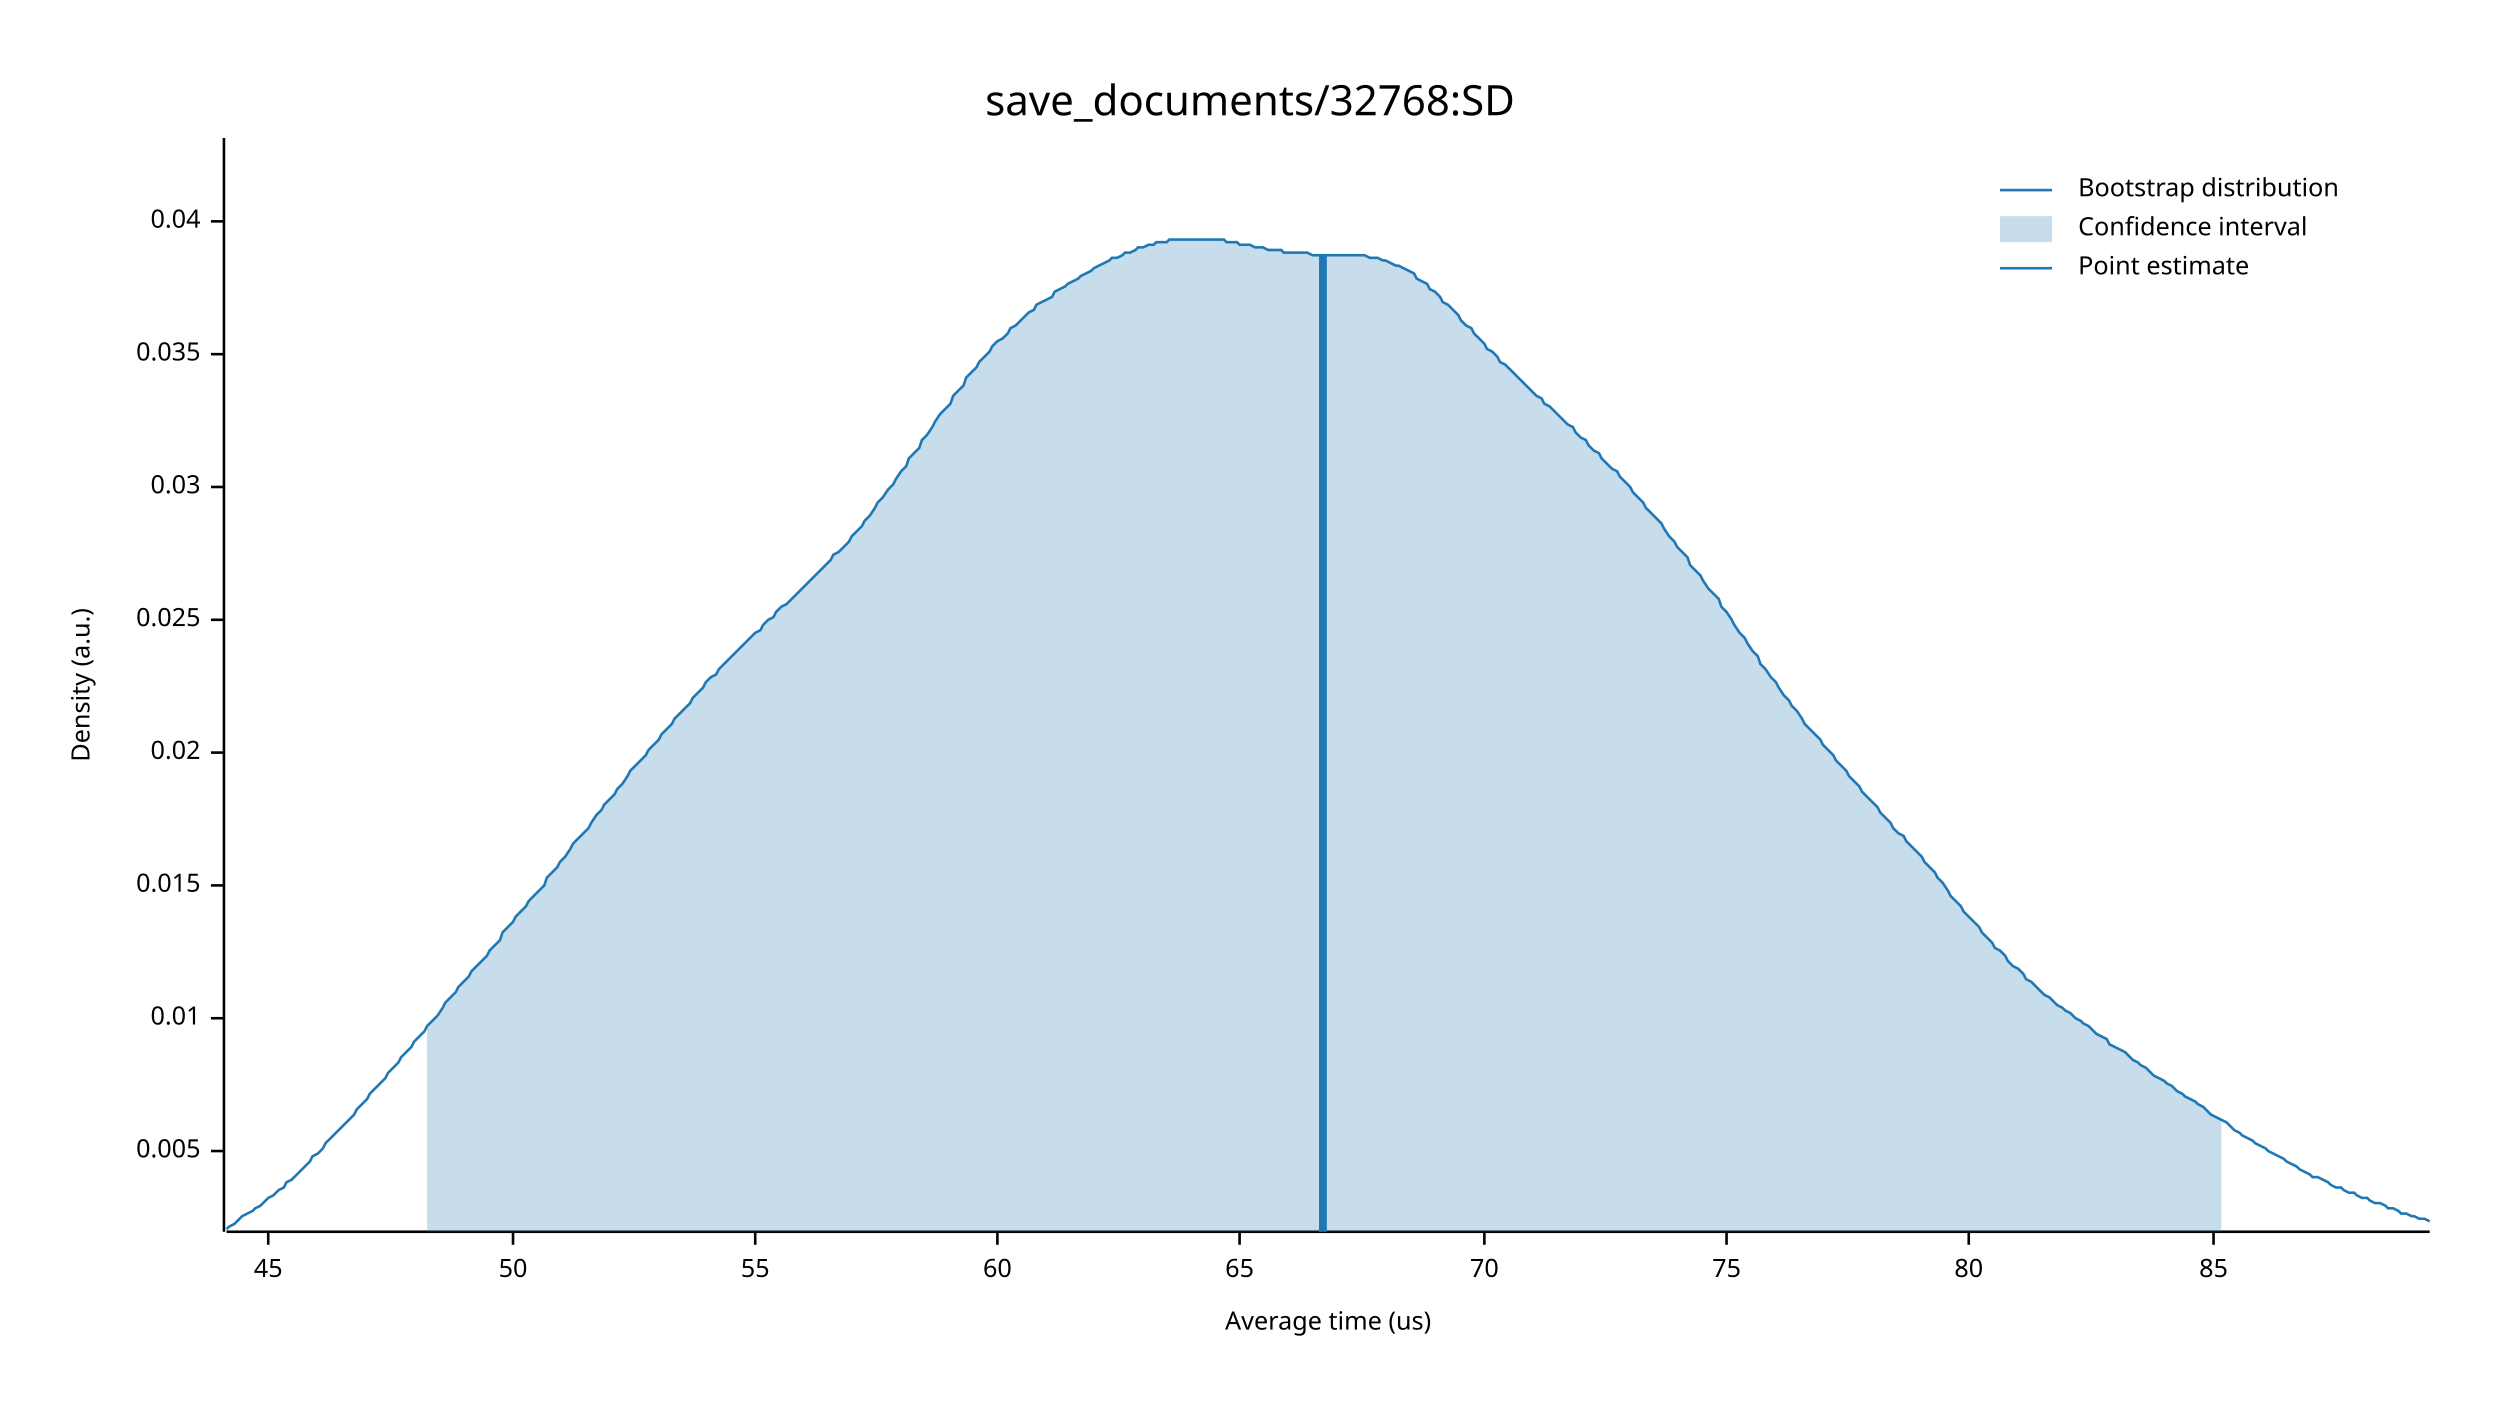
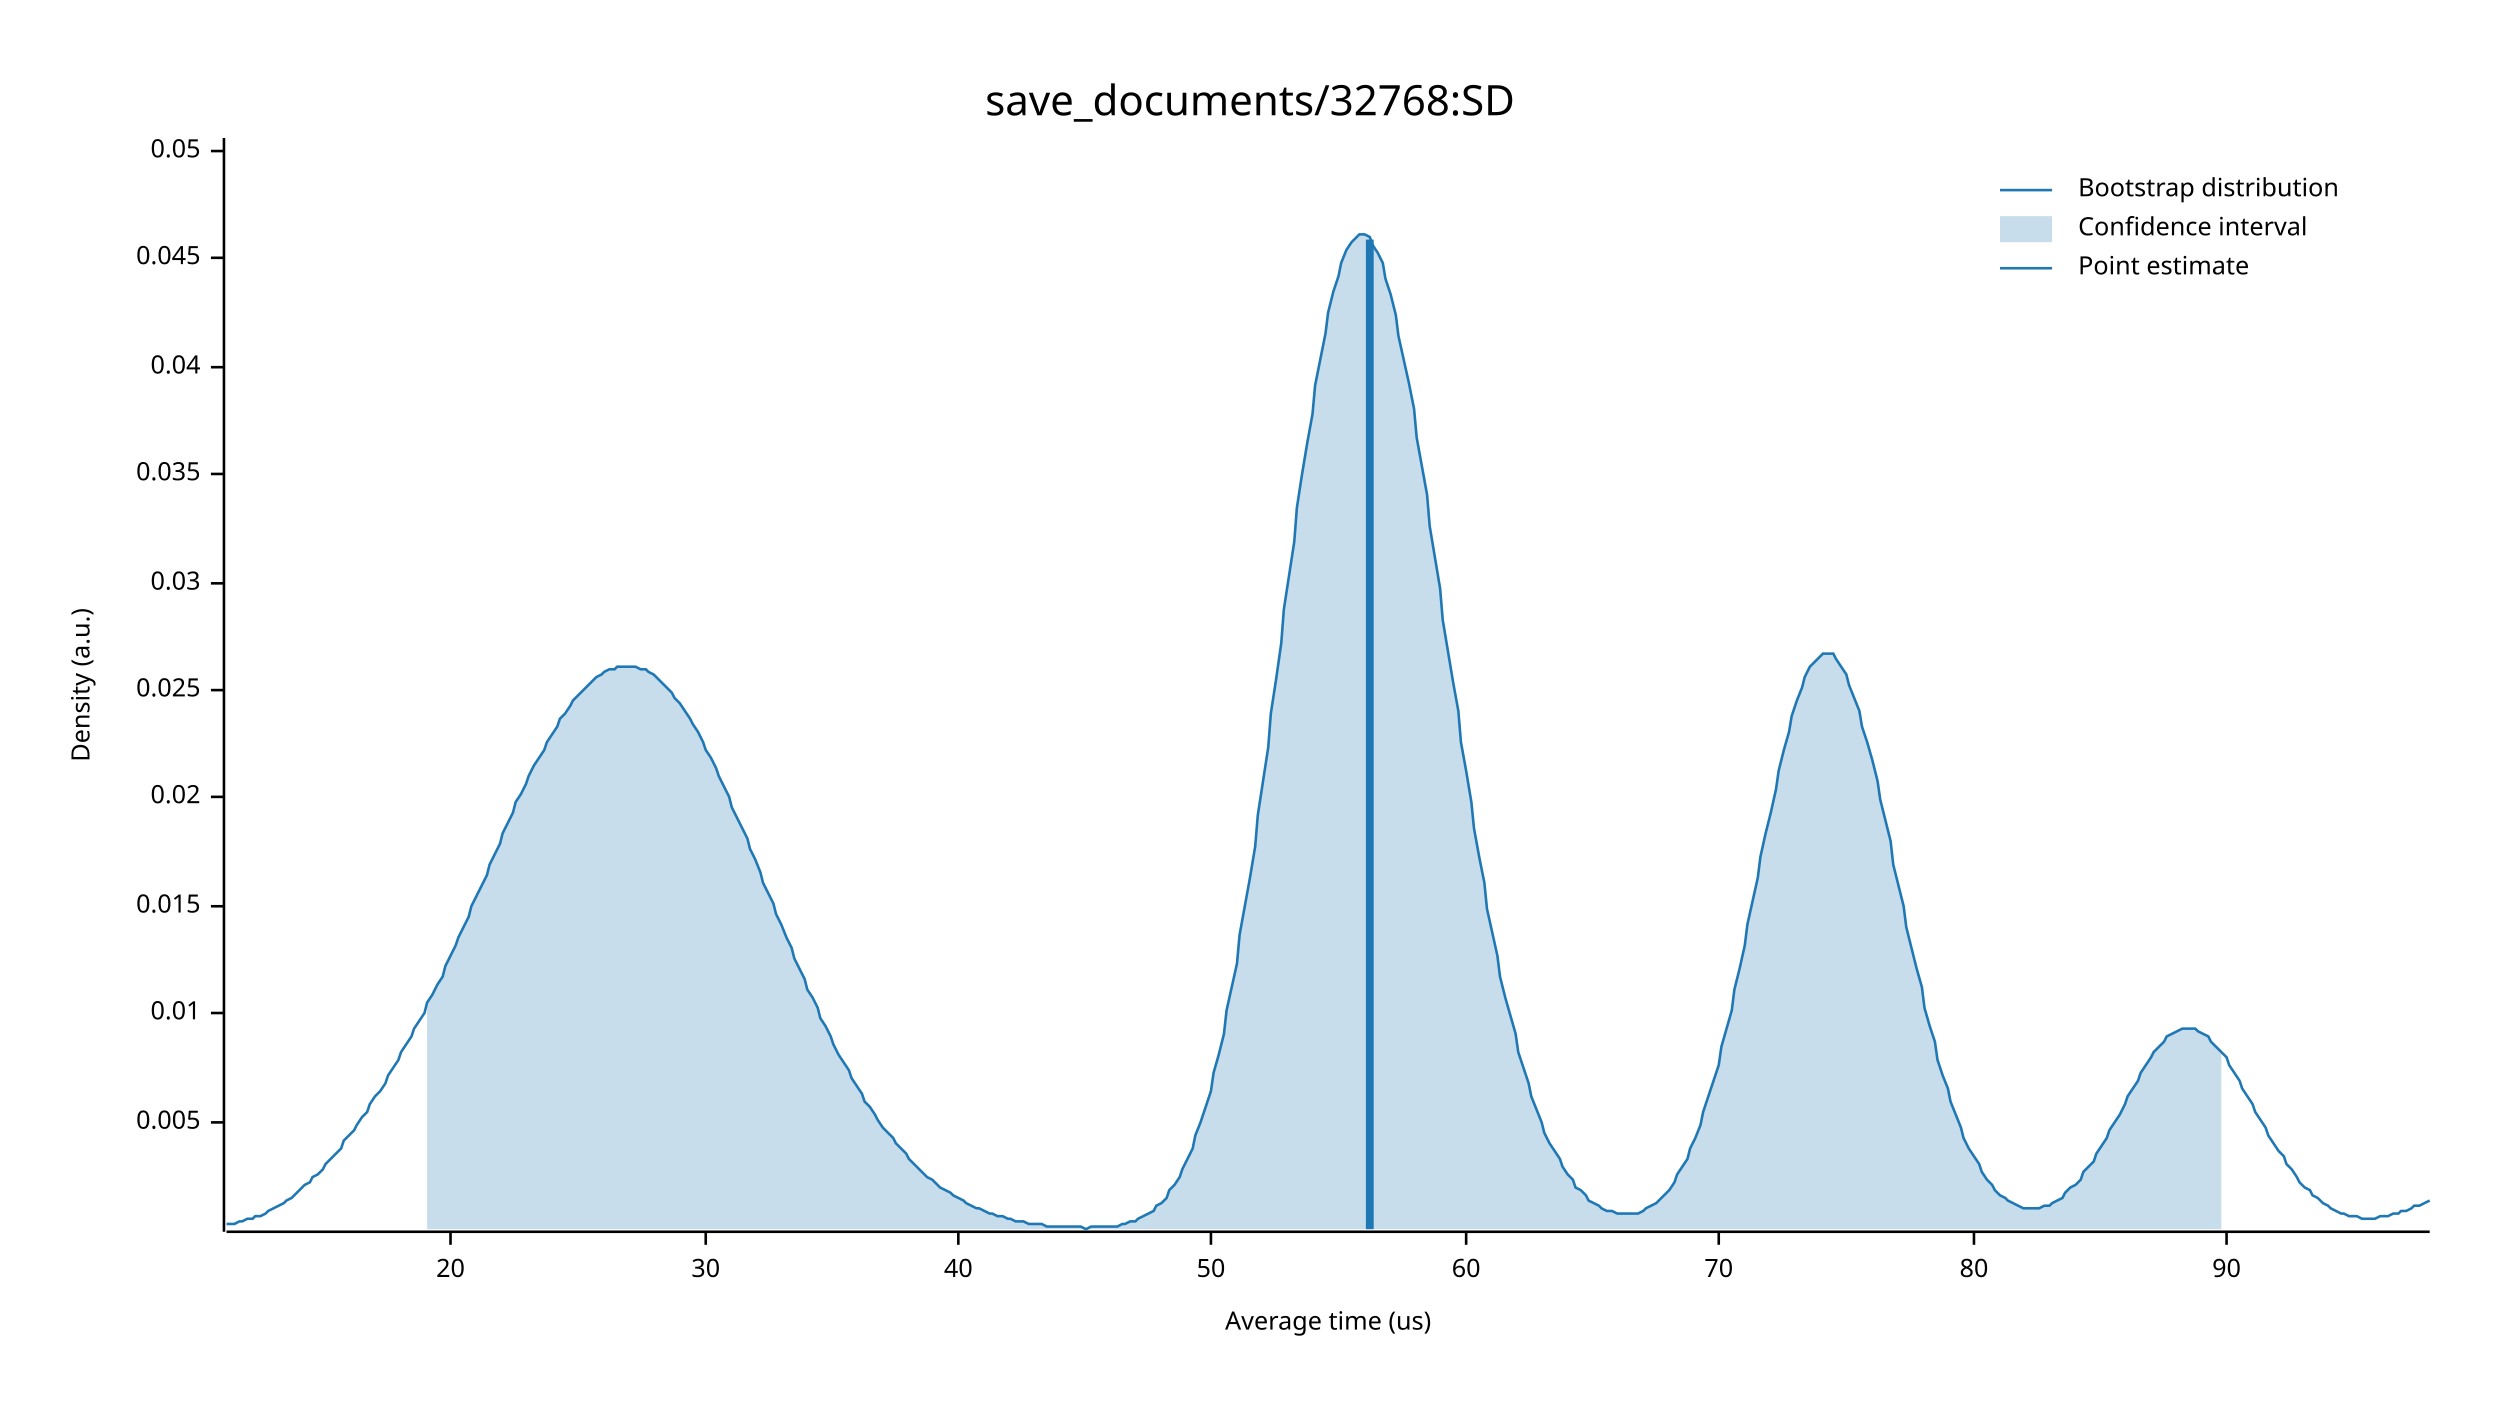
<svg xmlns="http://www.w3.org/2000/svg" width="960" height="540" viewBox="0 0 960 540">
  <text x="480" y="32" dy="0.76em" text-anchor="middle" font-family="sans-serif" font-size="16.129" opacity="1" fill="#000000">
save_documents/32768:SD
</text>
  <text x="27" y="263" dy="0.76em" text-anchor="middle" font-family="sans-serif" font-size="9.677" opacity="1" fill="#000000" transform="rotate(270, 27, 263)">
Density (a.u.)
</text>
  <text x="510" y="513" dy="-0.5ex" text-anchor="middle" font-family="sans-serif" font-size="9.677" opacity="1" fill="#000000">
Average time (us)
</text>
  <polyline fill="none" opacity="1" stroke="#000000" stroke-width="1" points="86,53 86,473 " />
-   <text x="77" y="442" dy="0.5ex" text-anchor="end" font-family="sans-serif" font-size="9.677" opacity="1" fill="#000000">
+   <text x="77" y="431" dy="0.5ex" text-anchor="end" font-family="sans-serif" font-size="9.677" opacity="1" fill="#000000">
0.005
</text>
-   <polyline fill="none" opacity="1" stroke="#000000" stroke-width="1" points="81,442 86,442 " />
-   <text x="77" y="391" dy="0.5ex" text-anchor="end" font-family="sans-serif" font-size="9.677" opacity="1" fill="#000000">
+   <polyline fill="none" opacity="1" stroke="#000000" stroke-width="1" points="81,431 86,431 " />
+   <text x="77" y="389" dy="0.5ex" text-anchor="end" font-family="sans-serif" font-size="9.677" opacity="1" fill="#000000">
0.01
</text>
-   <polyline fill="none" opacity="1" stroke="#000000" stroke-width="1" points="81,391 86,391 " />
-   <text x="77" y="340" dy="0.5ex" text-anchor="end" font-family="sans-serif" font-size="9.677" opacity="1" fill="#000000">
+   <polyline fill="none" opacity="1" stroke="#000000" stroke-width="1" points="81,389 86,389 " />
+   <text x="77" y="348" dy="0.5ex" text-anchor="end" font-family="sans-serif" font-size="9.677" opacity="1" fill="#000000">
0.015
</text>
-   <polyline fill="none" opacity="1" stroke="#000000" stroke-width="1" points="81,340 86,340 " />
-   <text x="77" y="289" dy="0.5ex" text-anchor="end" font-family="sans-serif" font-size="9.677" opacity="1" fill="#000000">
+   <polyline fill="none" opacity="1" stroke="#000000" stroke-width="1" points="81,348 86,348 " />
+   <text x="77" y="306" dy="0.5ex" text-anchor="end" font-family="sans-serif" font-size="9.677" opacity="1" fill="#000000">
0.02
</text>
-   <polyline fill="none" opacity="1" stroke="#000000" stroke-width="1" points="81,289 86,289 " />
-   <text x="77" y="238" dy="0.5ex" text-anchor="end" font-family="sans-serif" font-size="9.677" opacity="1" fill="#000000">
+   <polyline fill="none" opacity="1" stroke="#000000" stroke-width="1" points="81,306 86,306 " />
+   <text x="77" y="265" dy="0.5ex" text-anchor="end" font-family="sans-serif" font-size="9.677" opacity="1" fill="#000000">
0.025
</text>
-   <polyline fill="none" opacity="1" stroke="#000000" stroke-width="1" points="81,238 86,238 " />
-   <text x="77" y="187" dy="0.5ex" text-anchor="end" font-family="sans-serif" font-size="9.677" opacity="1" fill="#000000">
+   <polyline fill="none" opacity="1" stroke="#000000" stroke-width="1" points="81,265 86,265 " />
+   <text x="77" y="224" dy="0.5ex" text-anchor="end" font-family="sans-serif" font-size="9.677" opacity="1" fill="#000000">
0.03
</text>
-   <polyline fill="none" opacity="1" stroke="#000000" stroke-width="1" points="81,187 86,187 " />
-   <text x="77" y="136" dy="0.5ex" text-anchor="end" font-family="sans-serif" font-size="9.677" opacity="1" fill="#000000">
+   <polyline fill="none" opacity="1" stroke="#000000" stroke-width="1" points="81,224 86,224 " />
+   <text x="77" y="182" dy="0.5ex" text-anchor="end" font-family="sans-serif" font-size="9.677" opacity="1" fill="#000000">
0.035
</text>
-   <polyline fill="none" opacity="1" stroke="#000000" stroke-width="1" points="81,136 86,136 " />
-   <text x="77" y="85" dy="0.5ex" text-anchor="end" font-family="sans-serif" font-size="9.677" opacity="1" fill="#000000">
+   <polyline fill="none" opacity="1" stroke="#000000" stroke-width="1" points="81,182 86,182 " />
+   <text x="77" y="141" dy="0.5ex" text-anchor="end" font-family="sans-serif" font-size="9.677" opacity="1" fill="#000000">
0.04
</text>
-   <polyline fill="none" opacity="1" stroke="#000000" stroke-width="1" points="81,85 86,85 " />
+   <polyline fill="none" opacity="1" stroke="#000000" stroke-width="1" points="81,141 86,141 " />
+   <text x="77" y="99" dy="0.5ex" text-anchor="end" font-family="sans-serif" font-size="9.677" opacity="1" fill="#000000">
+ 0.045
+ </text>
+   <polyline fill="none" opacity="1" stroke="#000000" stroke-width="1" points="81,99 86,99 " />
+   <text x="77" y="58" dy="0.5ex" text-anchor="end" font-family="sans-serif" font-size="9.677" opacity="1" fill="#000000">
+ 0.05
+ </text>
+   <polyline fill="none" opacity="1" stroke="#000000" stroke-width="1" points="81,58 86,58 " />
  <polyline fill="none" opacity="1" stroke="#000000" stroke-width="1" points="87,473 933,473 " />
-   <text x="103" y="483" dy="0.76em" text-anchor="middle" font-family="sans-serif" font-size="9.677" opacity="1" fill="#000000">
- 45
+   <text x="173" y="483" dy="0.76em" text-anchor="middle" font-family="sans-serif" font-size="9.677" opacity="1" fill="#000000">
+ 20
</text>
-   <polyline fill="none" opacity="1" stroke="#000000" stroke-width="1" points="103,473 103,478 " />
-   <text x="197" y="483" dy="0.76em" text-anchor="middle" font-family="sans-serif" font-size="9.677" opacity="1" fill="#000000">
+   <polyline fill="none" opacity="1" stroke="#000000" stroke-width="1" points="173,473 173,478 " />
+   <text x="271" y="483" dy="0.76em" text-anchor="middle" font-family="sans-serif" font-size="9.677" opacity="1" fill="#000000">
+ 30
+ </text>
+   <polyline fill="none" opacity="1" stroke="#000000" stroke-width="1" points="271,473 271,478 " />
+   <text x="368" y="483" dy="0.76em" text-anchor="middle" font-family="sans-serif" font-size="9.677" opacity="1" fill="#000000">
+ 40
+ </text>
+   <polyline fill="none" opacity="1" stroke="#000000" stroke-width="1" points="368,473 368,478 " />
+   <text x="465" y="483" dy="0.76em" text-anchor="middle" font-family="sans-serif" font-size="9.677" opacity="1" fill="#000000">
50
</text>
-   <polyline fill="none" opacity="1" stroke="#000000" stroke-width="1" points="197,473 197,478 " />
-   <text x="290" y="483" dy="0.76em" text-anchor="middle" font-family="sans-serif" font-size="9.677" opacity="1" fill="#000000">
- 55
- </text>
-   <polyline fill="none" opacity="1" stroke="#000000" stroke-width="1" points="290,473 290,478 " />
-   <text x="383" y="483" dy="0.76em" text-anchor="middle" font-family="sans-serif" font-size="9.677" opacity="1" fill="#000000">
+   <polyline fill="none" opacity="1" stroke="#000000" stroke-width="1" points="465,473 465,478 " />
+   <text x="563" y="483" dy="0.76em" text-anchor="middle" font-family="sans-serif" font-size="9.677" opacity="1" fill="#000000">
60
</text>
-   <polyline fill="none" opacity="1" stroke="#000000" stroke-width="1" points="383,473 383,478 " />
-   <text x="476" y="483" dy="0.76em" text-anchor="middle" font-family="sans-serif" font-size="9.677" opacity="1" fill="#000000">
- 65
- </text>
-   <polyline fill="none" opacity="1" stroke="#000000" stroke-width="1" points="476,473 476,478 " />
-   <text x="570" y="483" dy="0.76em" text-anchor="middle" font-family="sans-serif" font-size="9.677" opacity="1" fill="#000000">
+   <polyline fill="none" opacity="1" stroke="#000000" stroke-width="1" points="563,473 563,478 " />
+   <text x="660" y="483" dy="0.76em" text-anchor="middle" font-family="sans-serif" font-size="9.677" opacity="1" fill="#000000">
70
</text>
-   <polyline fill="none" opacity="1" stroke="#000000" stroke-width="1" points="570,473 570,478 " />
-   <text x="663" y="483" dy="0.76em" text-anchor="middle" font-family="sans-serif" font-size="9.677" opacity="1" fill="#000000">
- 75
- </text>
-   <polyline fill="none" opacity="1" stroke="#000000" stroke-width="1" points="663,473 663,478 " />
-   <text x="756" y="483" dy="0.76em" text-anchor="middle" font-family="sans-serif" font-size="9.677" opacity="1" fill="#000000">
+   <polyline fill="none" opacity="1" stroke="#000000" stroke-width="1" points="660,473 660,478 " />
+   <text x="758" y="483" dy="0.76em" text-anchor="middle" font-family="sans-serif" font-size="9.677" opacity="1" fill="#000000">
80
</text>
-   <polyline fill="none" opacity="1" stroke="#000000" stroke-width="1" points="756,473 756,478 " />
-   <text x="850" y="483" dy="0.76em" text-anchor="middle" font-family="sans-serif" font-size="9.677" opacity="1" fill="#000000">
- 85
+   <polyline fill="none" opacity="1" stroke="#000000" stroke-width="1" points="758,473 758,478 " />
+   <text x="855" y="483" dy="0.76em" text-anchor="middle" font-family="sans-serif" font-size="9.677" opacity="1" fill="#000000">
+ 90
</text>
-   <polyline fill="none" opacity="1" stroke="#000000" stroke-width="1" points="850,473 850,478 " />
-   <polyline fill="none" opacity="1" stroke="#1F78B4" stroke-width="1" points="87,472 88,471 90,470 92,468 93,467 95,466 97,465 98,464 100,463 102,461 103,460 105,459 107,457 109,456 110,454 112,453 114,451 115,450 117,448 119,446 120,444 122,443 124,441 125,439 127,437 129,435 131,433 132,432 134,430 136,428 137,426 139,424 141,422 142,420 144,418 146,416 148,414 149,412 151,410 153,408 154,406 156,404 158,402 159,400 161,398 163,396 164,394 166,392 168,390 170,387 171,385 173,383 175,381 176,379 178,377 180,375 181,373 183,371 185,369 187,367 188,365 190,363 192,361 193,358 195,356 197,354 198,352 200,350 202,348 203,346 205,344 207,342 209,340 210,337 212,335 214,333 215,331 217,329 219,326 220,324 222,322 224,320 226,318 227,316 229,313 231,311 232,309 234,307 236,305 237,303 239,301 241,298 242,296 244,294 246,292 248,290 249,288 251,286 253,284 254,282 256,280 258,278 259,276 261,274 263,272 265,270 266,268 268,266 270,264 271,262 273,260 275,259 276,257 278,255 280,253 281,252 283,250 285,248 287,246 288,245 290,243 292,242 293,240 295,238 297,237 298,235 300,233 302,232 304,230 305,229 307,227 309,225 310,224 312,222 314,220 315,219 317,217 319,215 320,213 322,212 324,210 326,208 327,206 329,204 331,202 332,200 334,198 336,195 337,193 339,191 341,188 343,186 344,184 346,181 348,179 349,176 351,174 353,172 354,169 356,167 358,164 359,162 361,159 363,157 365,155 366,152 368,150 370,148 371,145 373,143 375,141 376,139 378,137 380,135 381,133 383,131 385,130 387,128 388,126 390,125 392,123 393,122 395,120 397,119 398,117 400,116 402,115 404,114 405,112 407,111 409,110 410,109 412,108 414,107 415,106 417,105 419,104 420,103 422,102 424,101 426,100 427,99 429,99 431,98 432,97 434,97 436,96 437,95 439,95 441,94 443,94 444,93 446,93 448,93 449,92 451,92 453,92 454,92 456,92 458,92 459,92 461,92 463,92 465,92 466,92 468,92 470,92 471,93 473,93 475,93 476,94 478,94 480,94 482,95 483,95 485,95 487,96 488,96 490,96 492,96 493,97 495,97 497,97 498,97 500,97 502,97 504,98 505,98 507,98 509,98 510,98 512,98 514,98 515,98 517,98 519,98 521,98 522,98 524,98 526,99 527,99 529,99 531,100 532,100 534,101 536,102 537,102 539,103 541,104 543,105 544,107 546,108 548,109 549,111 551,112 553,114 554,116 556,117 558,119 560,121 561,123 563,125 565,126 566,128 568,130 570,132 571,134 573,135 575,137 576,139 578,140 580,142 582,144 583,145 585,147 587,149 588,150 590,152 592,153 593,155 595,156 597,158 599,160 600,161 602,163 604,164 605,166 607,168 609,169 610,171 612,173 614,174 615,176 617,178 619,180 621,181 622,183 624,185 626,187 627,189 629,191 631,193 632,195 634,197 636,199 638,201 639,203 641,206 643,208 644,210 646,212 648,214 649,217 651,219 653,221 654,223 656,226 658,228 660,230 661,233 663,235 665,238 666,240 668,243 670,245 671,247 673,250 675,252 676,255 678,257 680,260 682,262 683,264 685,267 687,269 688,271 690,273 692,276 693,278 695,280 697,282 699,284 700,286 702,288 704,290 705,292 707,294 709,296 710,298 712,300 714,302 715,304 717,306 719,308 721,310 722,312 724,314 726,316 727,318 729,320 731,321 732,323 734,325 736,327 738,329 739,331 741,333 743,335 744,337 746,339 748,342 749,344 751,346 753,348 754,350 756,352 758,354 760,356 761,358 763,360 765,362 766,364 768,365 770,367 771,369 773,371 775,372 777,374 778,376 780,377 782,379 783,380 785,382 787,383 788,384 790,386 792,387 793,388 795,389 797,391 799,392 800,393 802,394 804,396 805,397 807,398 809,399 810,401 812,402 814,403 816,404 817,405 819,407 821,408 822,409 824,410 826,412 827,413 829,414 831,415 832,416 834,417 836,419 838,420 839,421 841,422 843,423 844,424 846,425 848,427 849,428 851,429 853,430 855,431 856,432 858,434 860,435 861,436 863,437 865,438 866,439 868,440 870,441 871,442 873,443 875,444 877,445 878,446 880,447 882,448 883,449 885,450 887,451 888,452 890,452 892,453 894,454 895,455 897,456 899,456 900,457 902,458 904,458 905,459 907,460 909,460 910,461 912,462 914,462 916,463 917,464 919,464 921,465 922,466 924,466 926,467 927,467 929,468 931,468 933,469 " />
-   <polygon opacity="0.25" fill="#1F78B4" points="164,394 166,392 168,390 170,387 171,385 173,383 175,381 176,379 178,377 180,375 181,373 183,371 185,369 187,367 188,365 190,363 192,361 193,358 195,356 197,354 198,352 200,350 202,348 203,346 205,344 207,342 209,340 210,337 212,335 214,333 215,331 217,329 219,326 220,324 222,322 224,320 226,318 227,316 229,313 231,311 232,309 234,307 236,305 237,303 239,301 241,298 242,296 244,294 246,292 248,290 249,288 251,286 253,284 254,282 256,280 258,278 259,276 261,274 263,272 265,270 266,268 268,266 270,264 271,262 273,260 275,259 276,257 278,255 280,253 281,252 283,250 285,248 287,246 288,245 290,243 292,242 293,240 295,238 297,237 298,235 300,233 302,232 304,230 305,229 307,227 309,225 310,224 312,222 314,220 315,219 317,217 319,215 320,213 322,212 324,210 326,208 327,206 329,204 331,202 332,200 334,198 336,195 337,193 339,191 341,188 343,186 344,184 346,181 348,179 349,176 351,174 353,172 354,169 356,167 358,164 359,162 361,159 363,157 365,155 366,152 368,150 370,148 371,145 373,143 375,141 376,139 378,137 380,135 381,133 383,131 385,130 387,128 388,126 390,125 392,123 393,122 395,120 397,119 398,117 400,116 402,115 404,114 405,112 407,111 409,110 410,109 412,108 414,107 415,106 417,105 419,104 420,103 422,102 424,101 426,100 427,99 429,99 431,98 432,97 434,97 436,96 437,95 439,95 441,94 443,94 444,93 446,93 448,93 449,92 451,92 453,92 454,92 456,92 458,92 459,92 461,92 463,92 465,92 466,92 468,92 470,92 471,93 473,93 475,93 476,94 478,94 480,94 482,95 483,95 485,95 487,96 488,96 490,96 492,96 493,97 495,97 497,97 498,97 500,97 502,97 504,98 505,98 507,98 509,98 510,98 512,98 514,98 515,98 517,98 519,98 521,98 522,98 524,98 526,99 527,99 529,99 531,100 532,100 534,101 536,102 537,102 539,103 541,104 543,105 544,107 546,108 548,109 549,111 551,112 553,114 554,116 556,117 558,119 560,121 561,123 563,125 565,126 566,128 568,130 570,132 571,134 573,135 575,137 576,139 578,140 580,142 582,144 583,145 585,147 587,149 588,150 590,152 592,153 593,155 595,156 597,158 599,160 600,161 602,163 604,164 605,166 607,168 609,169 610,171 612,173 614,174 615,176 617,178 619,180 621,181 622,183 624,185 626,187 627,189 629,191 631,193 632,195 634,197 636,199 638,201 639,203 641,206 643,208 644,210 646,212 648,214 649,217 651,219 653,221 654,223 656,226 658,228 660,230 661,233 663,235 665,238 666,240 668,243 670,245 671,247 673,250 675,252 676,255 678,257 680,260 682,262 683,264 685,267 687,269 688,271 690,273 692,276 693,278 695,280 697,282 699,284 700,286 702,288 704,290 705,292 707,294 709,296 710,298 712,300 714,302 715,304 717,306 719,308 721,310 722,312 724,314 726,316 727,318 729,320 731,321 732,323 734,325 736,327 738,329 739,331 741,333 743,335 744,337 746,339 748,342 749,344 751,346 753,348 754,350 756,352 758,354 760,356 761,358 763,360 765,362 766,364 768,365 770,367 771,369 773,371 775,372 777,374 778,376 780,377 782,379 783,380 785,382 787,383 788,384 790,386 792,387 793,388 795,389 797,391 799,392 800,393 802,394 804,396 805,397 807,398 809,399 810,401 812,402 814,403 816,404 817,405 819,407 821,408 822,409 824,410 826,412 827,413 829,414 831,415 832,416 834,417 836,419 838,420 839,421 841,422 843,423 844,424 846,425 848,427 849,428 851,429 853,430 853,473 164,473 " />
-   <polyline fill="none" opacity="1" stroke="#1F78B4" stroke-width="3" points="508,473 508,98 " />
+   <polyline fill="none" opacity="1" stroke="#000000" stroke-width="1" points="855,473 855,478 " />
+   <polyline fill="none" opacity="1" stroke="#1F78B4" stroke-width="1" points="87,470 88,470 90,470 92,469 93,469 95,468 97,468 98,467 100,467 102,466 103,465 105,464 107,463 109,462 110,461 112,460 114,458 115,457 117,455 119,454 120,452 122,451 124,449 125,447 127,445 129,443 131,441 132,438 134,436 136,434 137,432 139,429 141,427 142,424 144,421 146,419 148,416 149,413 151,410 153,407 154,404 156,401 158,398 159,395 161,392 163,389 164,385 166,382 168,378 170,375 171,371 173,367 175,363 176,360 178,356 180,352 181,348 183,344 185,340 187,336 188,332 190,328 192,324 193,320 195,316 197,312 198,308 200,305 202,301 203,298 205,294 207,291 209,288 210,285 212,282 214,279 215,276 217,274 219,271 220,269 222,267 224,265 226,263 227,262 229,260 231,259 232,258 234,257 236,257 237,256 239,256 241,256 242,256 244,256 246,257 248,257 249,258 251,259 253,261 254,262 256,264 258,266 259,268 261,270 263,273 265,276 266,278 268,281 270,285 271,288 273,291 275,295 276,298 278,302 280,306 281,310 283,314 285,318 287,322 288,326 290,330 292,335 293,339 295,343 297,347 298,351 300,355 302,360 304,364 305,368 307,372 309,376 310,380 312,383 314,387 315,391 317,394 319,398 320,401 322,405 324,408 326,411 327,414 329,417 331,420 332,423 334,425 336,428 337,430 339,433 341,435 343,437 344,439 346,441 348,443 349,445 351,447 353,449 354,450 356,452 358,453 359,454 361,456 363,457 365,458 366,459 368,460 370,461 371,462 373,463 375,464 376,464 378,465 380,466 381,466 383,467 385,467 387,468 388,468 390,469 392,469 393,469 395,470 397,470 398,470 400,470 402,471 404,471 405,471 407,471 409,471 410,471 412,471 414,471 415,471 417,472 419,471 420,471 422,471 424,471 426,471 427,471 429,471 431,470 432,470 434,469 436,469 437,468 439,467 441,466 443,465 444,463 446,462 448,460 449,457 451,455 453,452 454,449 456,445 458,441 459,436 461,431 463,425 465,419 466,412 468,405 470,397 471,388 473,379 475,370 476,359 478,348 480,337 482,325 483,313 485,300 487,287 488,274 490,261 492,247 493,234 495,221 497,208 498,195 500,182 502,170 504,159 505,148 507,138 509,128 510,120 512,112 514,106 515,101 517,96 519,93 521,91 522,90 524,90 526,91 527,94 529,97 531,101 532,107 534,113 536,121 537,129 539,138 541,147 543,157 544,168 546,179 548,190 549,202 551,214 553,226 554,238 556,250 558,262 560,273 561,285 563,296 565,308 566,318 568,329 570,339 571,349 573,358 575,367 576,375 578,383 580,390 582,397 583,404 585,410 587,416 588,421 590,426 592,431 593,435 595,439 597,442 599,445 600,448 602,451 604,453 605,456 607,457 609,459 610,461 612,462 614,463 615,464 617,465 619,465 621,466 622,466 624,466 626,466 627,466 629,466 631,465 632,464 634,463 636,462 638,460 639,459 641,457 643,454 644,451 646,448 648,445 649,441 651,437 653,432 654,427 656,421 658,415 660,409 661,402 663,395 665,388 666,380 668,372 670,363 671,355 673,346 675,337 676,329 678,320 680,312 682,303 683,296 685,288 687,281 688,275 690,269 692,264 693,260 695,256 697,254 699,252 700,251 702,251 704,251 705,253 707,256 709,259 710,263 712,268 714,273 715,279 717,285 719,292 721,300 722,307 724,315 726,323 727,332 729,340 731,348 732,356 734,364 736,372 738,379 739,387 741,394 743,400 744,407 746,413 748,418 749,423 751,428 753,433 754,437 756,441 758,444 760,447 761,450 763,453 765,455 766,457 768,459 770,460 771,461 773,462 775,463 777,464 778,464 780,464 782,464 783,464 785,463 787,463 788,462 790,461 792,460 793,458 795,456 797,455 799,453 800,450 802,448 804,446 805,443 807,440 809,437 810,434 812,431 814,428 816,424 817,421 819,418 821,415 822,412 824,409 826,406 827,404 829,402 831,400 832,398 834,397 836,396 838,395 839,395 841,395 843,395 844,396 846,397 848,398 849,400 851,402 853,404 855,406 856,409 858,412 860,415 861,418 863,421 865,424 866,427 868,430 870,433 871,436 873,439 875,442 877,444 878,447 880,449 882,452 883,454 885,456 887,457 888,459 890,460 892,462 894,463 895,464 897,465 899,466 900,466 902,467 904,467 905,467 907,468 909,468 910,468 912,468 914,467 916,467 917,467 919,466 921,466 922,465 924,465 926,464 927,463 929,463 931,462 933,461 " />
+   <polygon opacity="0.25" fill="#1F78B4" points="164,385 166,382 168,378 170,375 171,371 173,367 175,363 176,360 178,356 180,352 181,348 183,344 185,340 187,336 188,332 190,328 192,324 193,320 195,316 197,312 198,308 200,305 202,301 203,298 205,294 207,291 209,288 210,285 212,282 214,279 215,276 217,274 219,271 220,269 222,267 224,265 226,263 227,262 229,260 231,259 232,258 234,257 236,257 237,256 239,256 241,256 242,256 244,256 246,257 248,257 249,258 251,259 253,261 254,262 256,264 258,266 259,268 261,270 263,273 265,276 266,278 268,281 270,285 271,288 273,291 275,295 276,298 278,302 280,306 281,310 283,314 285,318 287,322 288,326 290,330 292,335 293,339 295,343 297,347 298,351 300,355 302,360 304,364 305,368 307,372 309,376 310,380 312,383 314,387 315,391 317,394 319,398 320,401 322,405 324,408 326,411 327,414 329,417 331,420 332,423 334,425 336,428 337,430 339,433 341,435 343,437 344,439 346,441 348,443 349,445 351,447 353,449 354,450 356,452 358,453 359,454 361,456 363,457 365,458 366,459 368,460 370,461 371,462 373,463 375,464 376,464 378,465 380,466 381,466 383,467 385,467 387,468 388,468 390,469 392,469 393,469 395,470 397,470 398,470 400,470 402,471 404,471 405,471 407,471 409,471 410,471 412,471 414,471 415,471 417,472 419,471 420,471 422,471 424,471 426,471 427,471 429,471 431,470 432,470 434,469 436,469 437,468 439,467 441,466 443,465 444,463 446,462 448,460 449,457 451,455 453,452 454,449 456,445 458,441 459,436 461,431 463,425 465,419 466,412 468,405 470,397 471,388 473,379 475,370 476,359 478,348 480,337 482,325 483,313 485,300 487,287 488,274 490,261 492,247 493,234 495,221 497,208 498,195 500,182 502,170 504,159 505,148 507,138 509,128 510,120 512,112 514,106 515,101 517,96 519,93 521,91 522,90 524,90 526,91 527,94 529,97 531,101 532,107 534,113 536,121 537,129 539,138 541,147 543,157 544,168 546,179 548,190 549,202 551,214 553,226 554,238 556,250 558,262 560,273 561,285 563,296 565,308 566,318 568,329 570,339 571,349 573,358 575,367 576,375 578,383 580,390 582,397 583,404 585,410 587,416 588,421 590,426 592,431 593,435 595,439 597,442 599,445 600,448 602,451 604,453 605,456 607,457 609,459 610,461 612,462 614,463 615,464 617,465 619,465 621,466 622,466 624,466 626,466 627,466 629,466 631,465 632,464 634,463 636,462 638,460 639,459 641,457 643,454 644,451 646,448 648,445 649,441 651,437 653,432 654,427 656,421 658,415 660,409 661,402 663,395 665,388 666,380 668,372 670,363 671,355 673,346 675,337 676,329 678,320 680,312 682,303 683,296 685,288 687,281 688,275 690,269 692,264 693,260 695,256 697,254 699,252 700,251 702,251 704,251 705,253 707,256 709,259 710,263 712,268 714,273 715,279 717,285 719,292 721,300 722,307 724,315 726,323 727,332 729,340 731,348 732,356 734,364 736,372 738,379 739,387 741,394 743,400 744,407 746,413 748,418 749,423 751,428 753,433 754,437 756,441 758,444 760,447 761,450 763,453 765,455 766,457 768,459 770,460 771,461 773,462 775,463 777,464 778,464 780,464 782,464 783,464 785,463 787,463 788,462 790,461 792,460 793,458 795,456 797,455 799,453 800,450 802,448 804,446 805,443 807,440 809,437 810,434 812,431 814,428 816,424 817,421 819,418 821,415 822,412 824,409 826,406 827,404 829,402 831,400 832,398 834,397 836,396 838,395 839,395 841,395 843,395 844,396 846,397 848,398 849,400 851,402 853,404 853,472 164,472 " />
+   <polyline fill="none" opacity="1" stroke="#1F78B4" stroke-width="3" points="526,472 526,92 " />
  <text x="798" y="68" dy="0.76em" text-anchor="start" font-family="sans-serif" font-size="9.677" opacity="1" fill="#000000">
Bootstrap distribution
</text>
  <text x="798" y="83" dy="0.76em" text-anchor="start" font-family="sans-serif" font-size="9.677" opacity="1" fill="#000000">
Confidence interval
</text>
  <text x="798" y="98" dy="0.76em" text-anchor="start" font-family="sans-serif" font-size="9.677" opacity="1" fill="#000000">
Point estimate
</text>
  <polyline fill="none" opacity="1" stroke="#1F78B4" stroke-width="1" points="768,73 788,73 " />
  <rect x="768" y="83" width="20" height="10" opacity="0.25" fill="#1F78B4" stroke="none" />
  <polyline fill="none" opacity="1" stroke="#1F78B4" stroke-width="1" points="768,103 788,103 " />
</svg>
